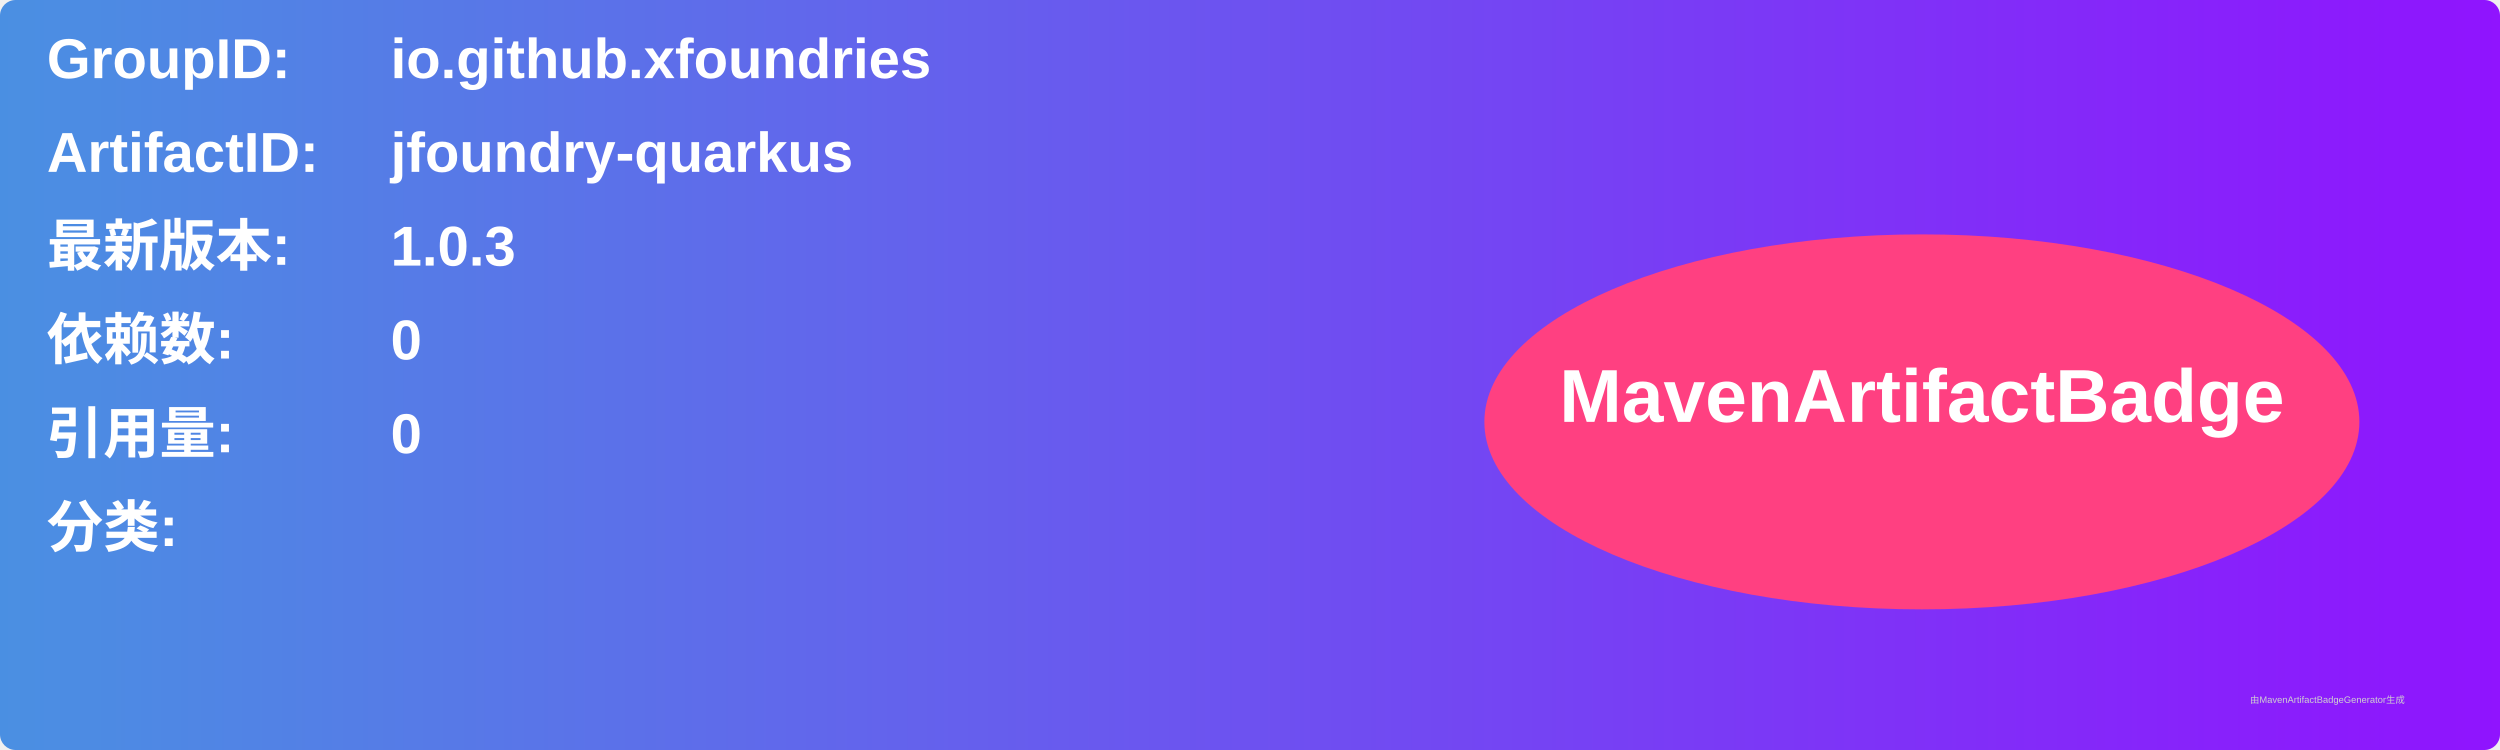
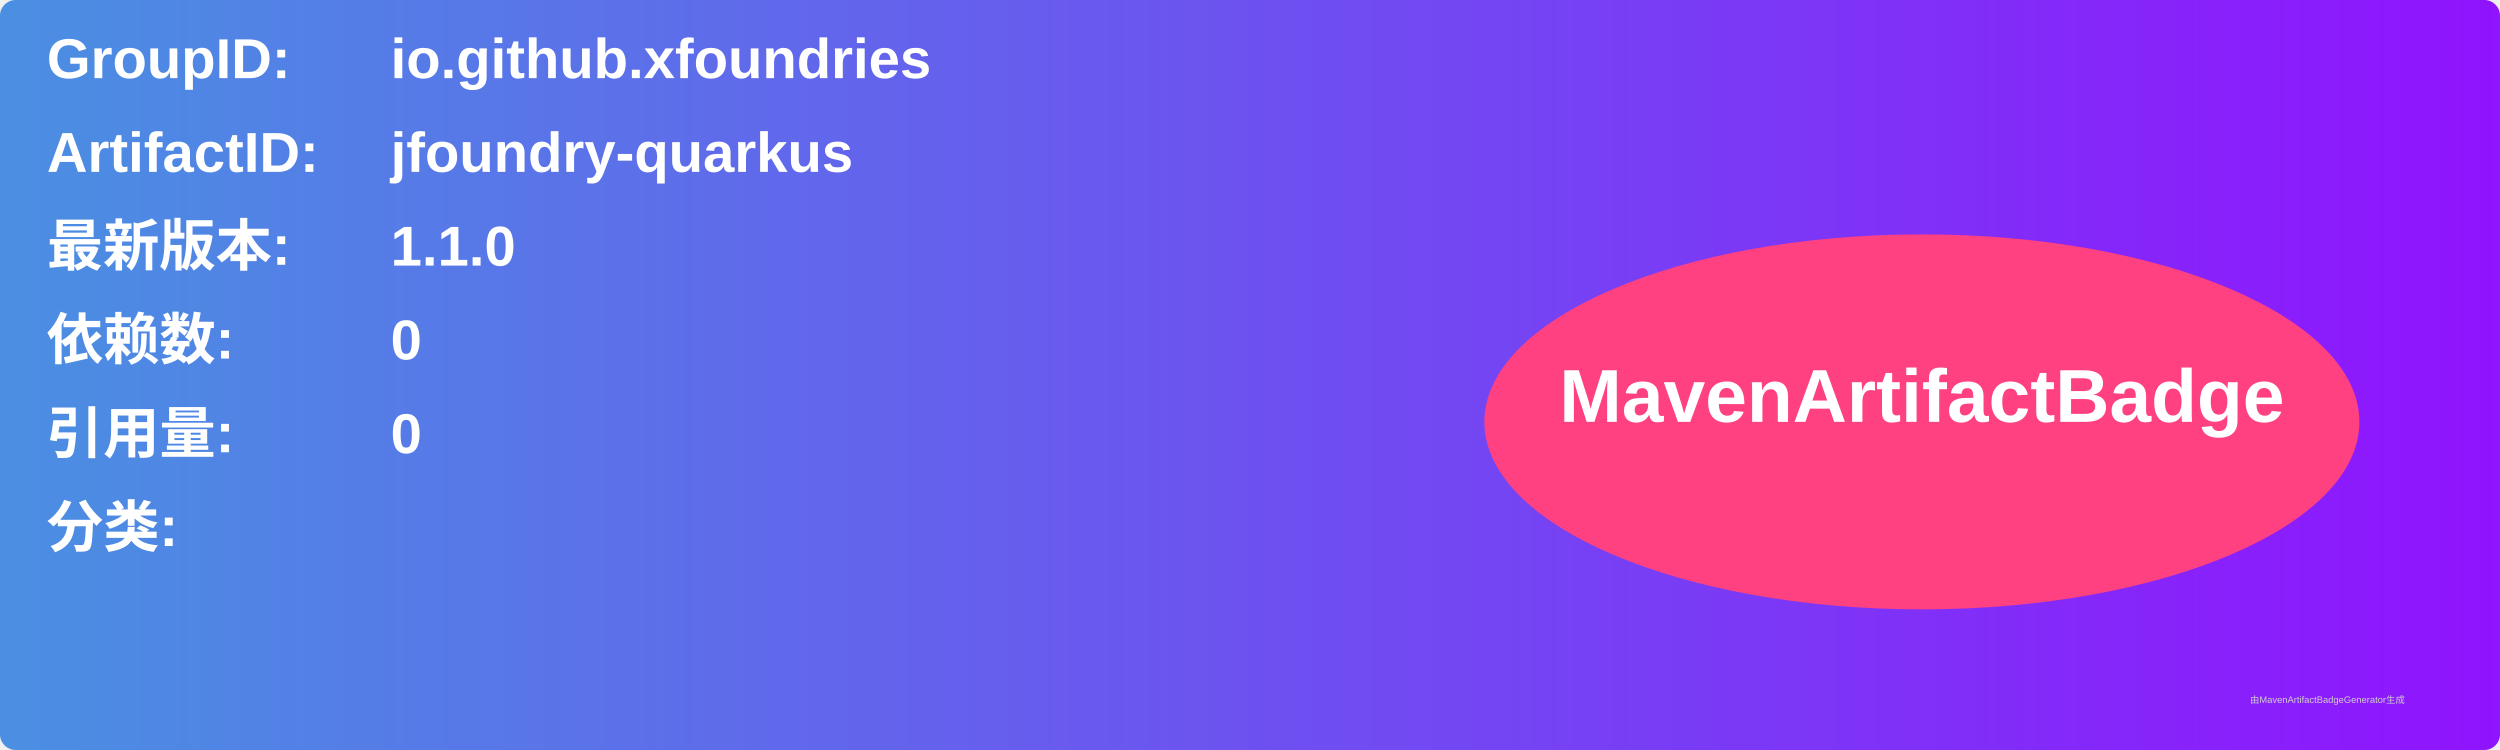
<svg xmlns="http://www.w3.org/2000/svg" width="800" height="240" viewBox="0 0 800 240">
  <linearGradient id="grad" x1="0%" y1="0%" x2="100%" y2="0%">
    <stop offset="0%" stop-color="#4a90e2" />
    <stop offset="100%" stop-color="#9013fe" />
  </linearGradient>
  <rect width="100%" height="100%" rx="5" ry="5" fill="url(#grad)" />
  <g transform="translate(15, 15)">
    <text x="0" y="10" font-family="Arial" font-size="18" fill="white" font-weight="bold" width="260">GroupID:</text>
    <text x="110" y="10" font-family="Arial" font-size="18" fill="white" font-weight="bold" width="460">io.github.xfoundries</text>
    <text x="0" y="40" font-family="Arial" font-size="18" fill="white" font-weight="bold" width="260">ArtifactID:</text>
    <text x="110" y="40" font-family="Arial" font-size="18" fill="white" font-weight="bold" width="460">jfoundry-quarkus</text>
    <text x="0" y="70" font-family="Arial" font-size="18" fill="white" font-weight="bold">最新版本:</text>
    <text x="110" y="70" font-family="Arial" font-size="18" fill="white" font-weight="bold">
-       <tspan font-weight="bold">1.0.3</tspan>
+       <tspan font-weight="bold">1.1.0</tspan>
    </text>
    <text x="0" y="100" font-family="Arial" font-size="18" fill="white" font-weight="bold">依赖数: </text>
    <text x="110" y="100" font-family="Arial" font-size="18" fill="white">
      <tspan font-weight="bold">0</tspan>
    </text>
    <text x="0" y="130" font-family="Arial" font-size="18" fill="white" font-weight="bold">引用量: </text>
    <text x="110" y="130" font-family="Arial" font-size="18" fill="white">
      <tspan font-weight="bold">0</tspan>
    </text>
    <text x="0" y="160" font-family="Arial" font-size="18" fill="white" font-weight="bold">分类:</text>
    <text x="10" y="190" font-family="Arial" font-size="10" fill="white">
      <tspan font-weight="bold" />
    </text>
    <ellipse cx="600" cy="120" rx="140" ry="60" fill="#ff4081" />
    <text x="600" y="120" text-anchor="middle" font-family="Arial" font-size="24" fill="white" font-weight="bold">MavenArtifactBadge</text>
  </g>
  <text x="720" y="225" font-family="Arial" font-size="3" fill="#d0d0d0">由MavenArtifactBadgeGenerator生成</text>
</svg>
